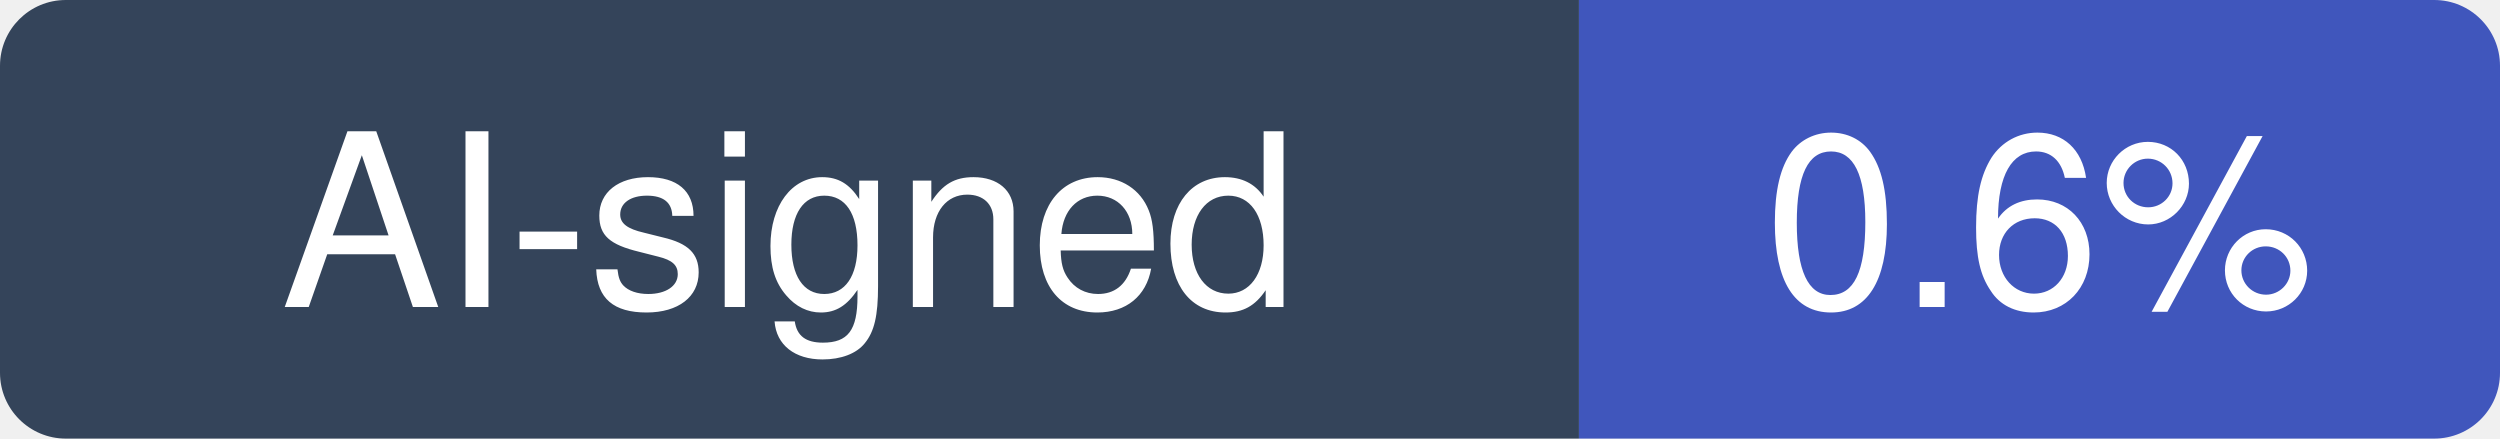
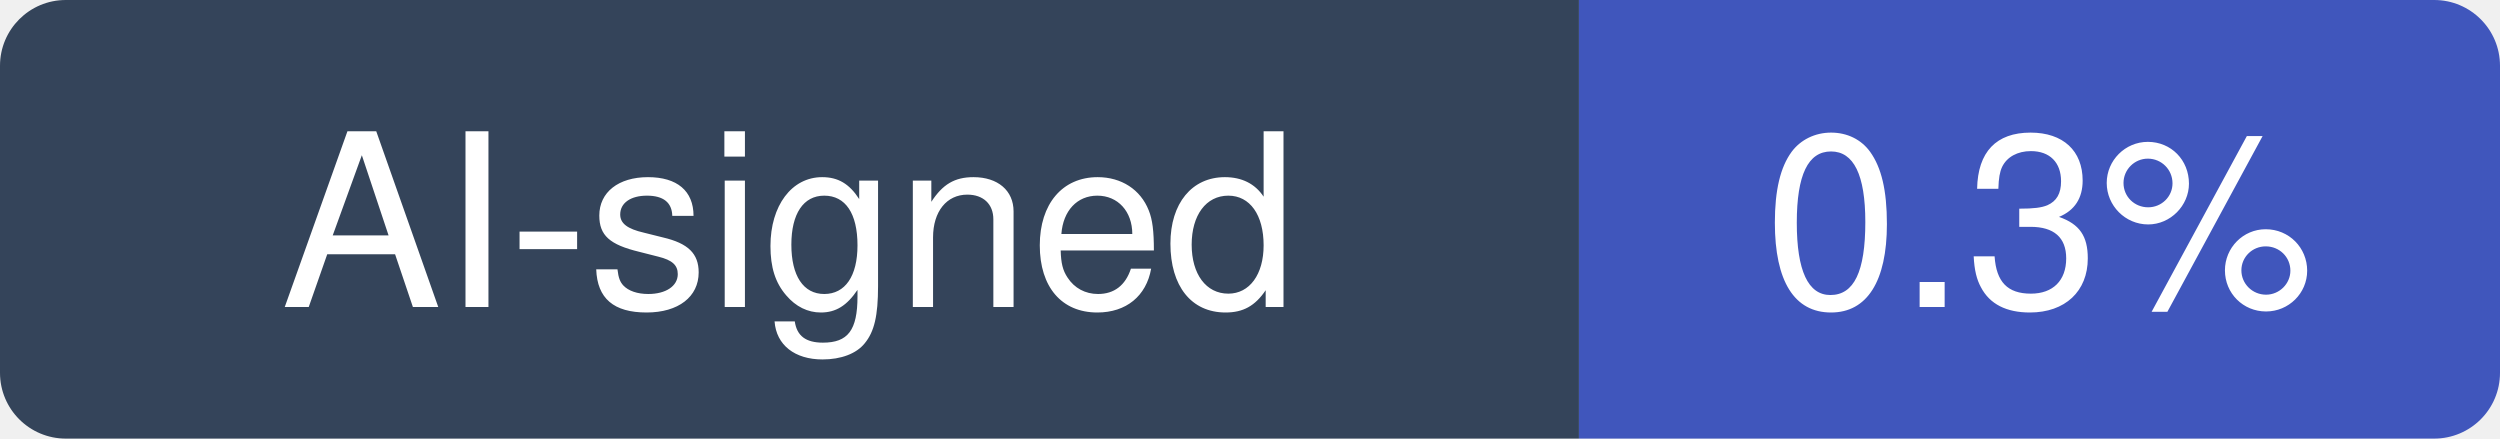
- <svg xmlns="http://www.w3.org/2000/svg" width="114" height="20" viewBox="0 0 114 20" role="img" aria-label="AI-signed: 0.6% of recent commits in duckdb/duckdb">
+ <svg xmlns="http://www.w3.org/2000/svg" width="114" height="20" viewBox="0 0 114 20" role="img" aria-label="AI-signed: 0.3% of recent commits in duckdb/duckdb">
  <clipPath id="hm-r">
    <rect width="114" height="20" rx="3" />
  </clipPath>
  <g clip-path="url(#hm-r)">
    <rect width="72" height="20" fill="#34445A" />
    <rect x="72" width="42" height="20" fill="#4056BC" />
  </g>
  <g fill="#fff" text-anchor="middle" font-family="Verdana, -apple-system, BlinkMacSystemFont, Segoe UI, Helvetica, Arial, Fira Sans, sans-serif" font-size="11">
    <text x="36" y="14">AI-signed</text>
-     <text x="93" y="14">0.6%</text>
+     <text x="93" y="14">0.3%</text>
  </g>
</svg>
